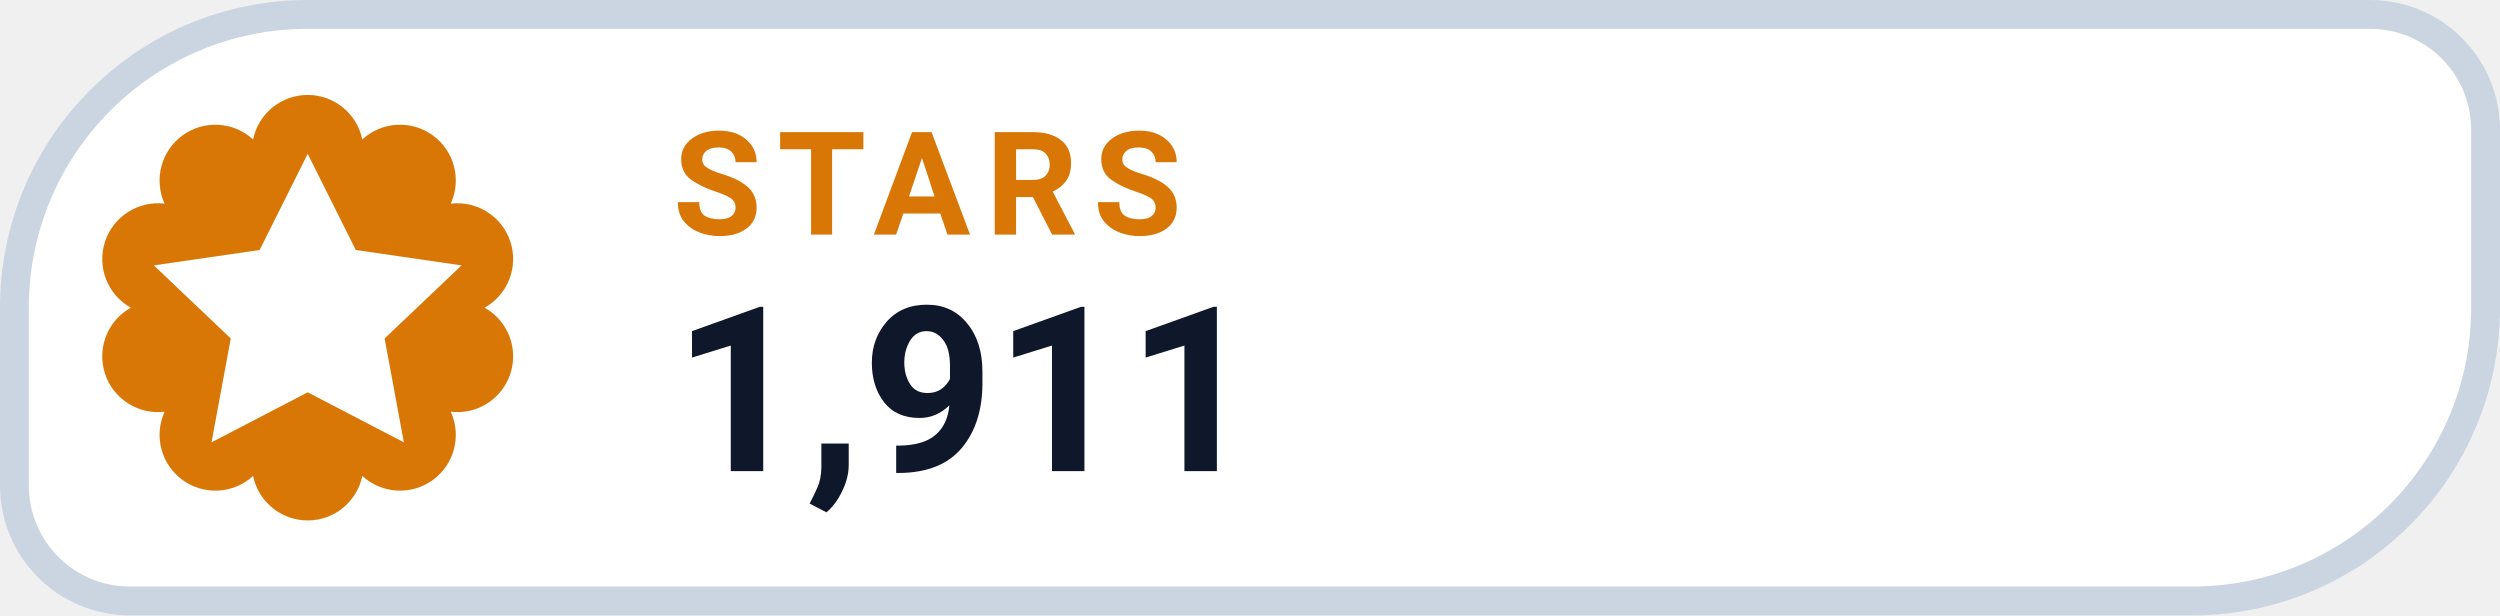
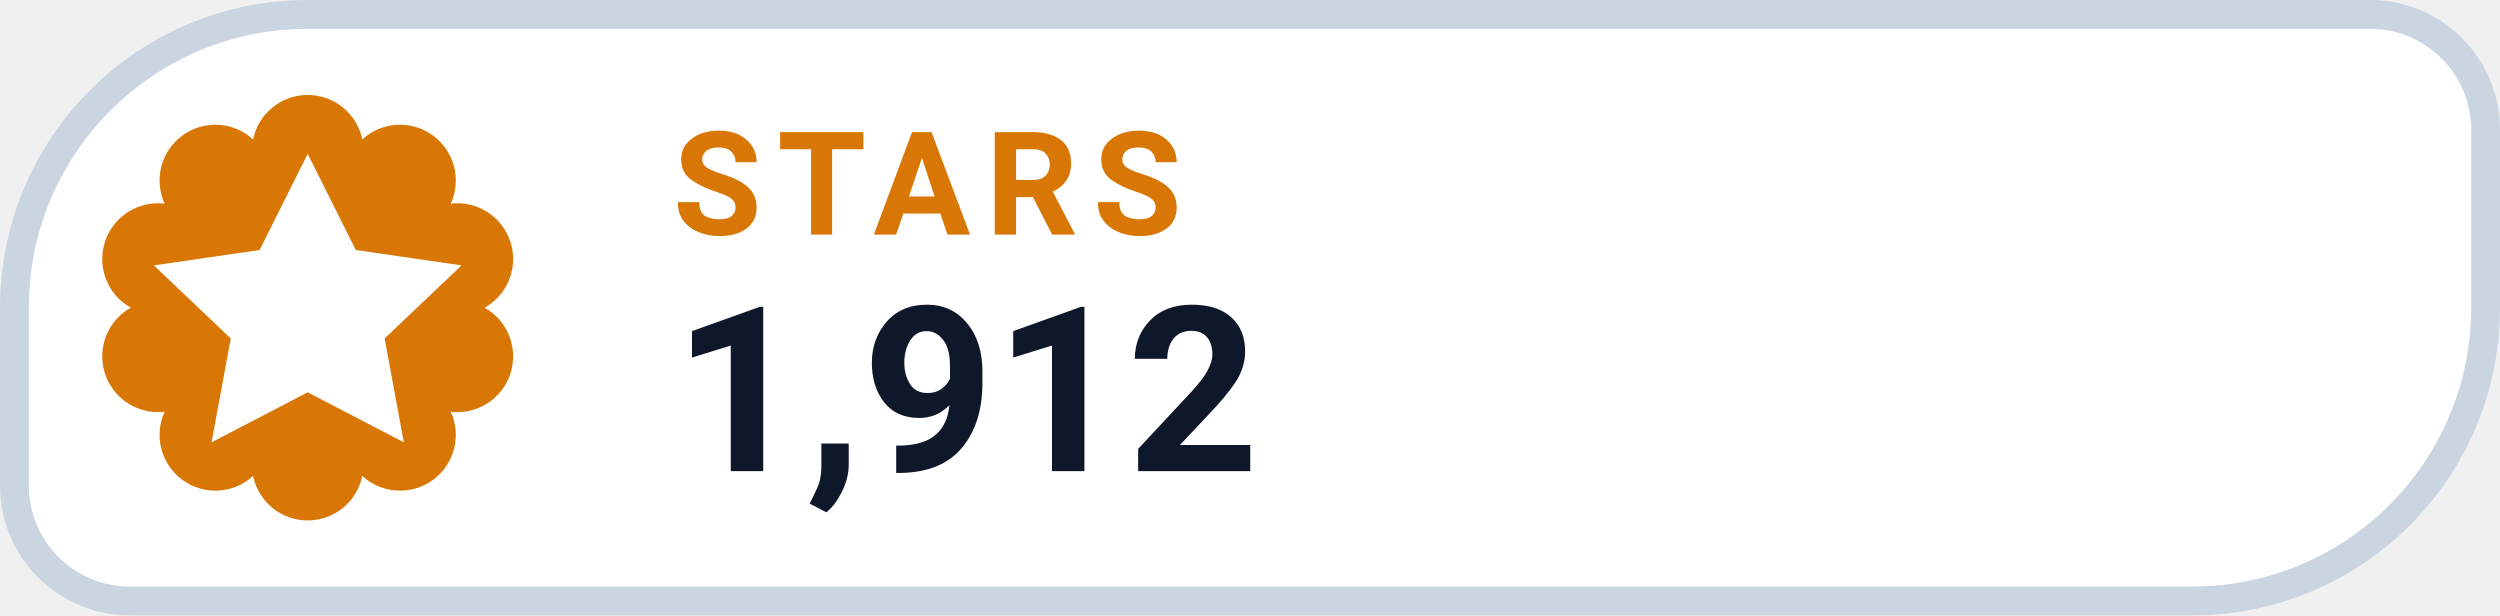
- <svg xmlns="http://www.w3.org/2000/svg" width="130" height="32" viewBox="0 0 130 32" role="img" aria-label="STARS 1,911">
+ <svg xmlns="http://www.w3.org/2000/svg" width="130" height="32" viewBox="0 0 130 32" role="img" aria-label="STARS 1,912">
  <path d="M 16.00 0.75 H 123.25 A 6.00 6.00 0 0 1 129.25 6.75 V 16.00 A 15.25 15.25 0 0 1 114.00 31.25 H 6.75 A 6.00 6.00 0 0 1 0.75 25.25 V 16.00 A 15.25 15.25 0 0 1 16.00 0.75 Z" fill="#FFFFFF" stroke="#CBD5E1" stroke-width="1.5" />
  <path d="M 13.16 7.25 A 2.90 2.90 0 0 1 18.84 7.25 A 2.90 2.90 0 0 1 23.44 10.59 A 2.90 2.90 0 0 1 25.20 16.00 A 2.90 2.90 0 0 1 23.44 21.41 A 2.90 2.90 0 0 1 18.84 24.75 A 2.90 2.90 0 0 1 13.16 24.75 A 2.90 2.90 0 0 1 8.56 21.41 A 2.90 2.90 0 0 1 6.80 16.00 A 2.90 2.90 0 0 1 8.56 10.59 A 2.90 2.90 0 0 1 13.16 7.25 Z" fill="#D97706" />
  <g transform="translate(16 16)" style="color:#FFFFFF;">
    <path d="M0 -8 l2.5 5 5.5 .8 -4 3.8 1 5.4 -5 -2.6 -5 2.6 1 -5.4 -4 -3.8 5.5 -.8 Z" fill="currentColor" />
  </g>
  <text x="35" y="12.2" fill="#D97706" font-family="-apple-system,BlinkMacSystemFont,'Segoe UI',Roboto,Helvetica,Arial,sans-serif" font-size="7.5" font-weight="700" letter-spacing=".8">STARS</text>
-   <text x="35" y="24.5" fill="#0F172A" font-family="-apple-system,BlinkMacSystemFont,'Segoe UI',Roboto,Helvetica,Arial,sans-serif" font-size="12" font-weight="750">1,911</text>
+   <text x="35" y="24.5" fill="#0F172A" font-family="-apple-system,BlinkMacSystemFont,'Segoe UI',Roboto,Helvetica,Arial,sans-serif" font-size="12" font-weight="750">1,912</text>
</svg>
